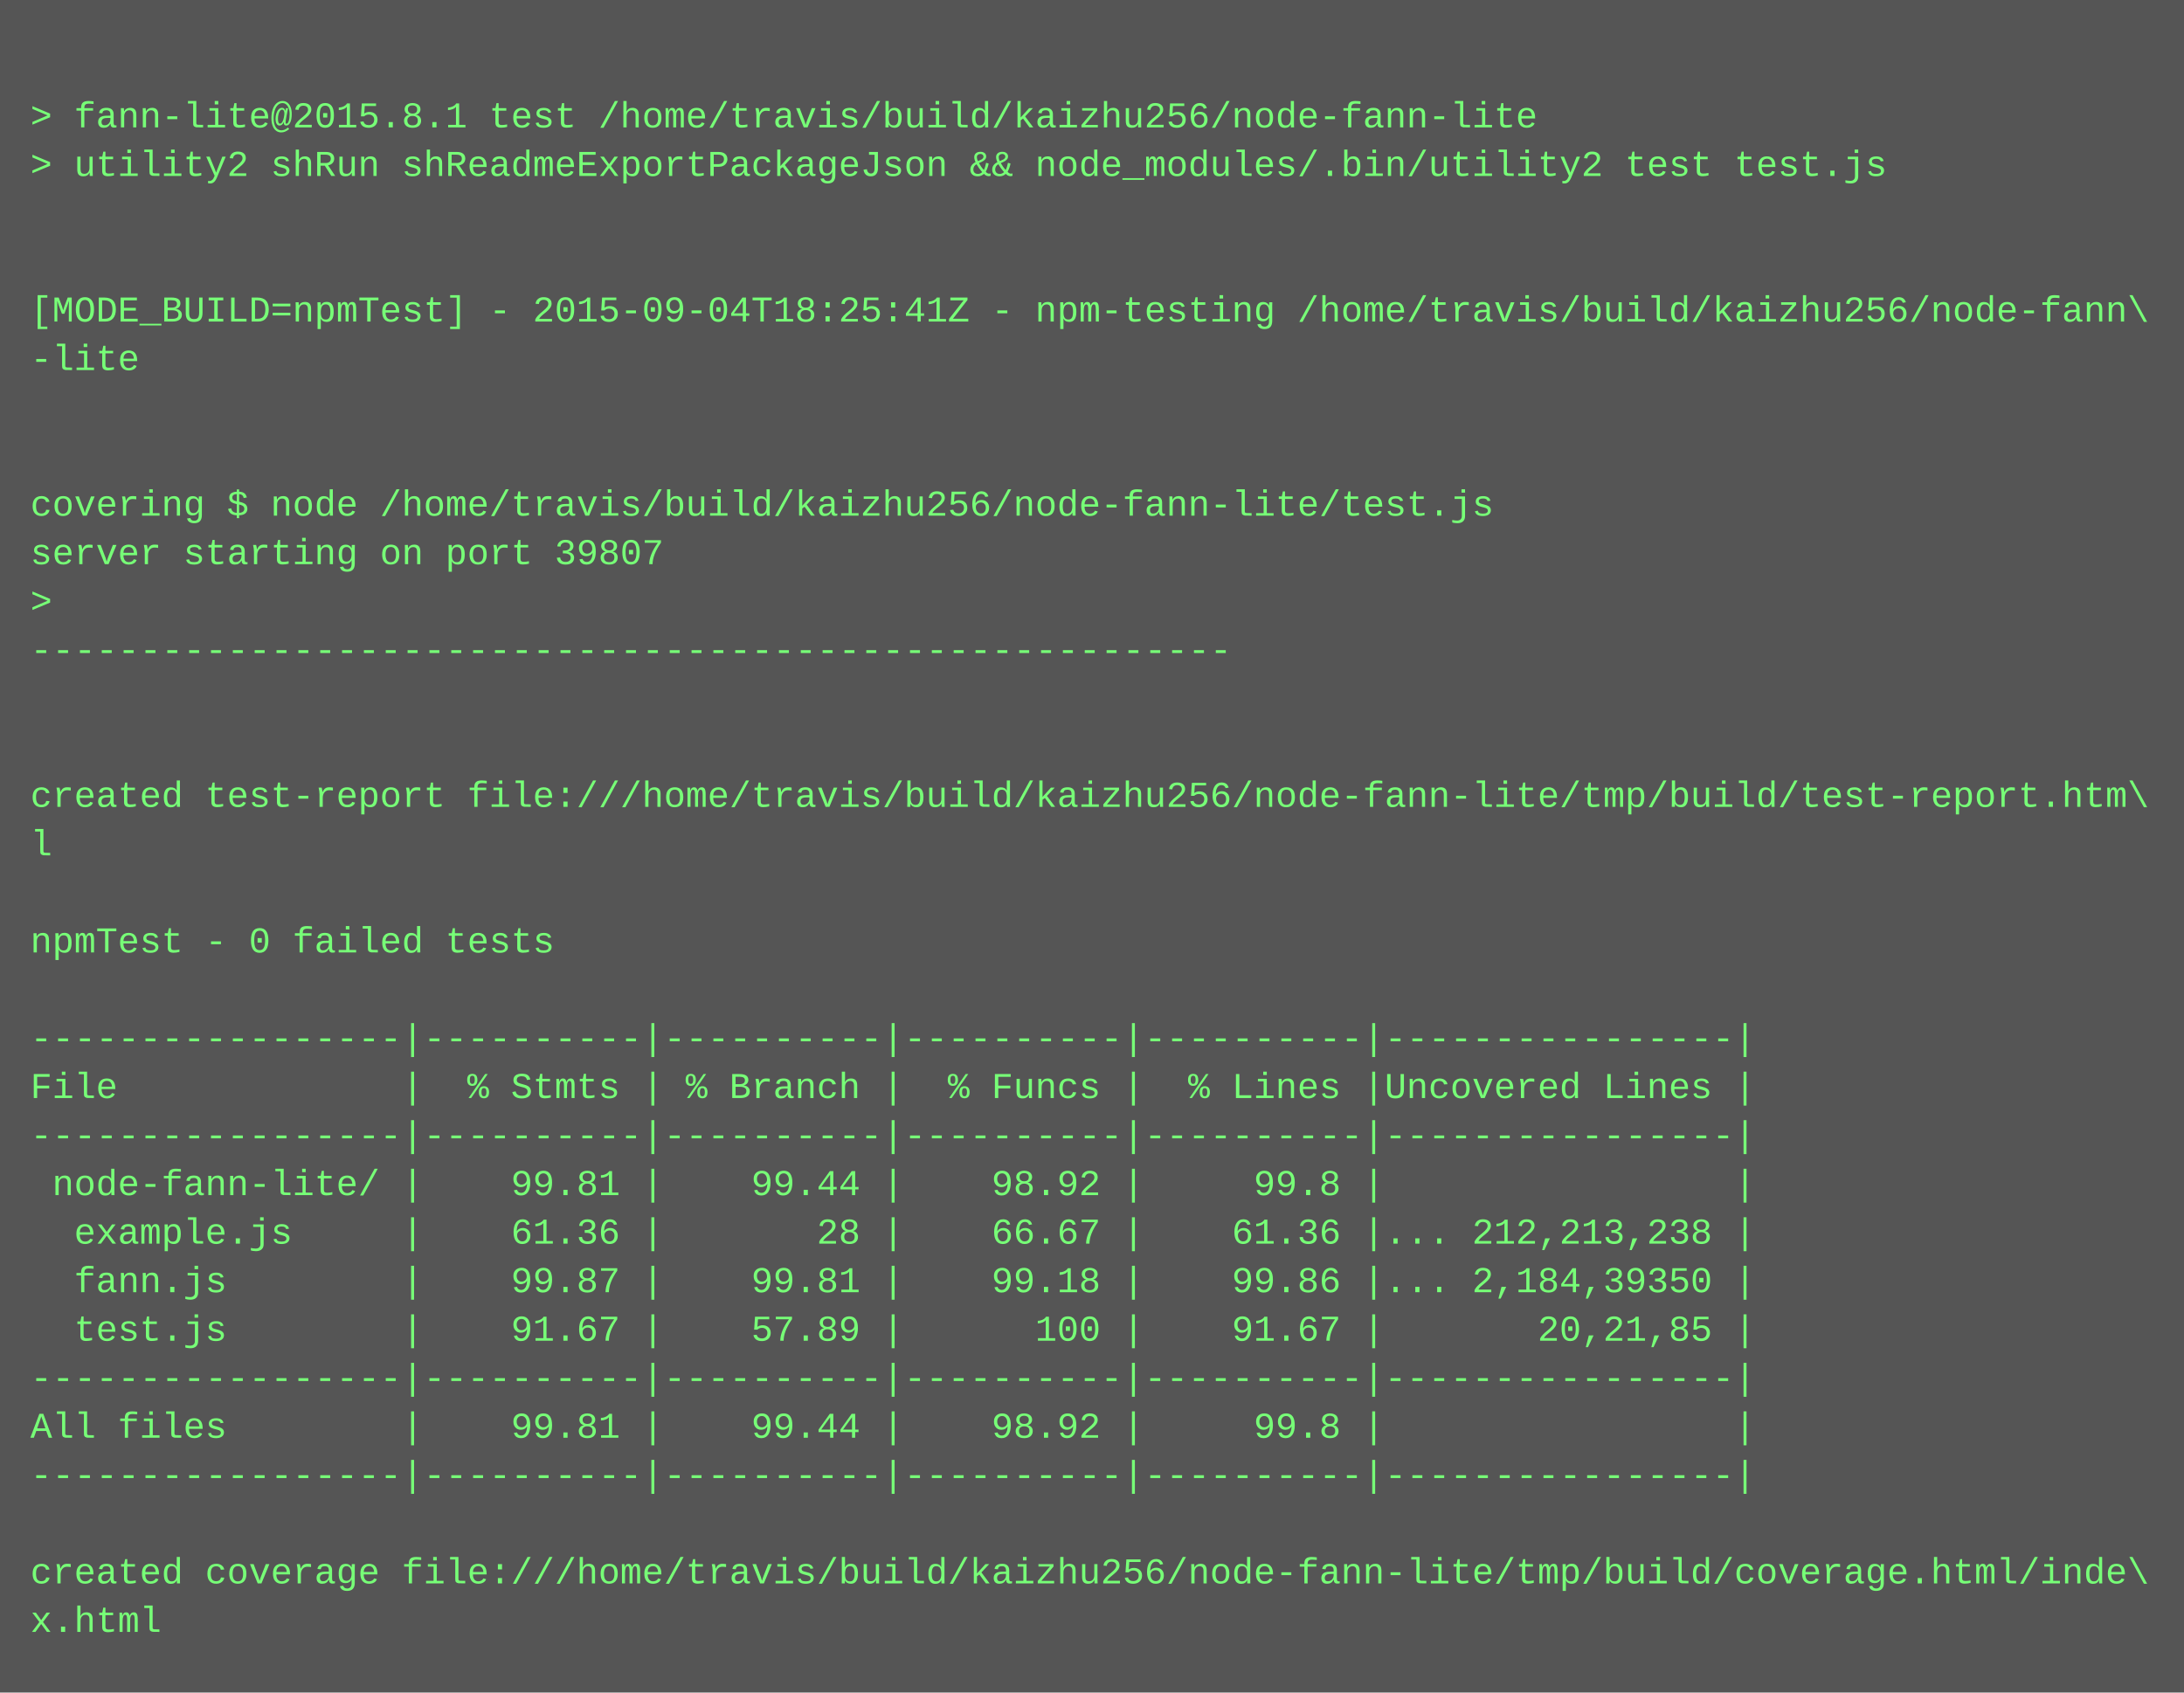
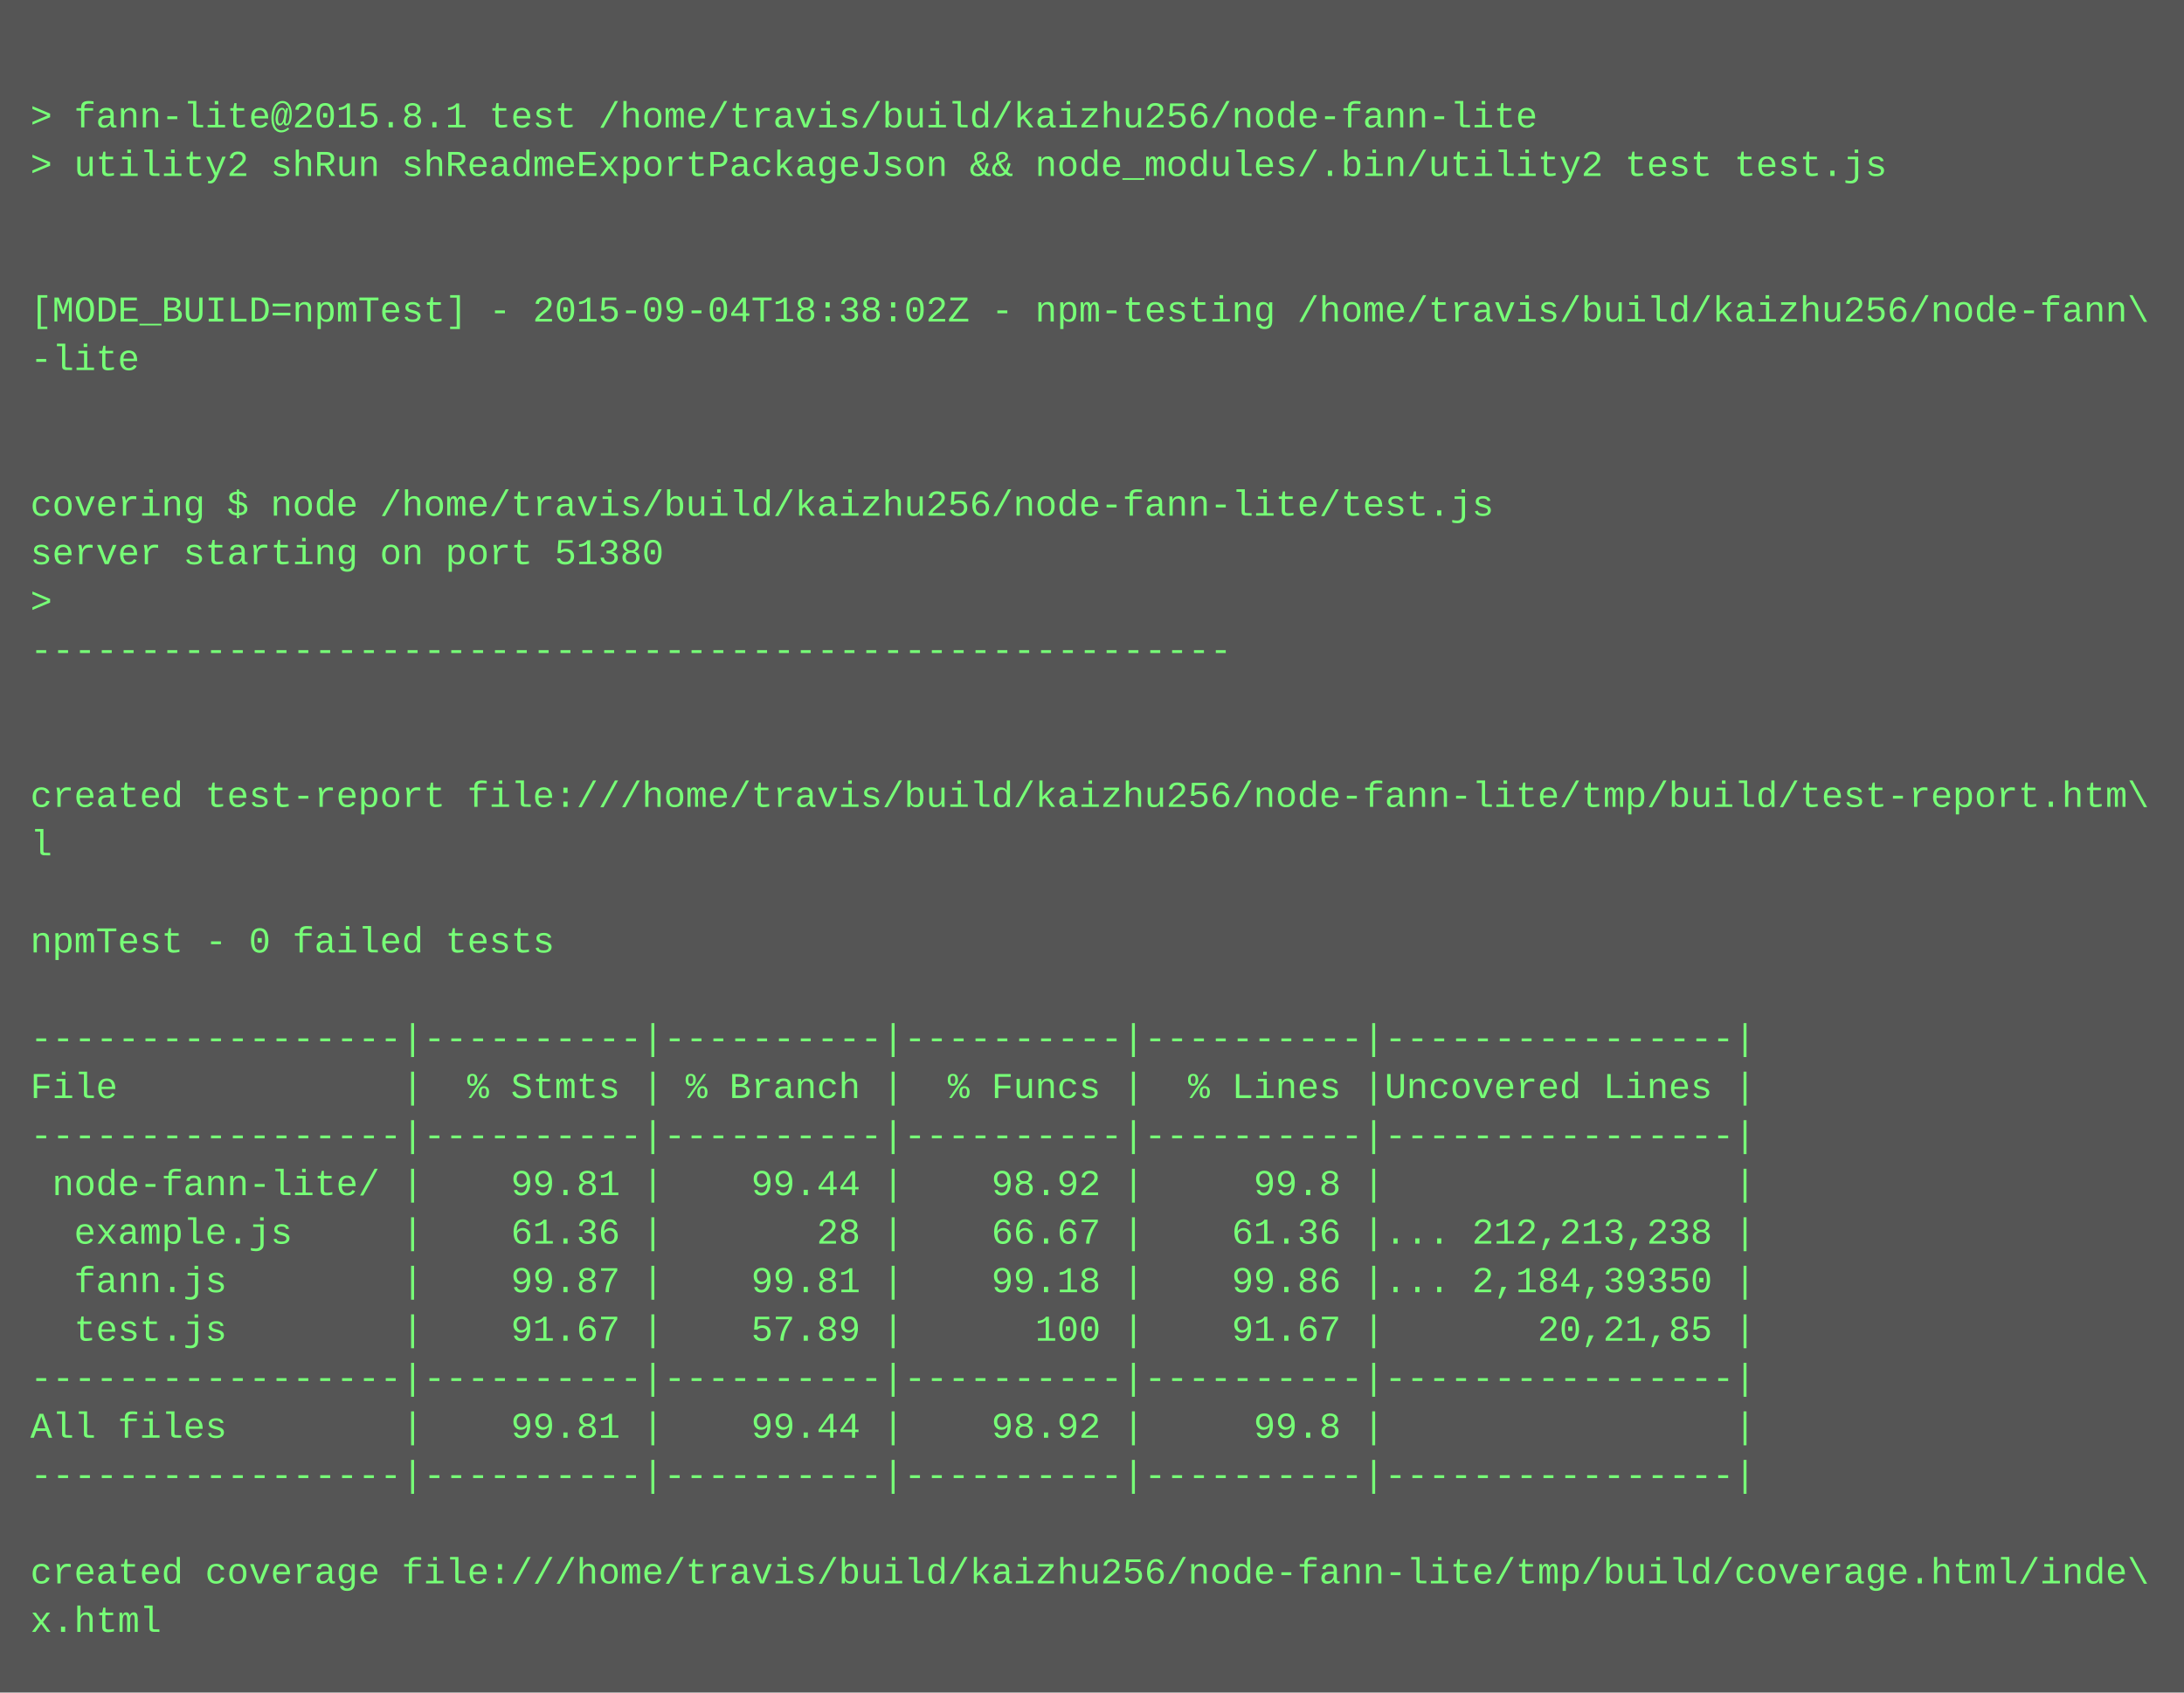
<svg xmlns="http://www.w3.org/2000/svg" height="558" width="720">
  <rect height="558" fill="#555" width="720" />
  <text fill="#7f7" font-family="Courier New" font-size="12" xml:space="preserve">
    <tspan x="10" y="26" />
    <tspan x="10" y="42">&gt; fann-lite@2015.8.1 test /home/travis/build/kaizhu256/node-fann-lite</tspan>
    <tspan x="10" y="58">&gt; utility2 shRun shReadmeExportPackageJson &amp;&amp; node_modules/.bin/utility2 test test.js</tspan>
    <tspan x="10" y="74" />
    <tspan x="10" y="90" />
-     <tspan x="10" y="106">[MODE_BUILD=npmTest] - 2015-09-04T18:25:41Z - npm-testing /home/travis/build/kaizhu256/node-fann\</tspan>
+     <tspan x="10" y="106">[MODE_BUILD=npmTest] - 2015-09-04T18:38:02Z - npm-testing /home/travis/build/kaizhu256/node-fann\</tspan>
    <tspan x="10" y="122">-lite</tspan>
    <tspan x="10" y="138" />
    <tspan x="10" y="154" />
    <tspan x="10" y="170">covering $ node /home/travis/build/kaizhu256/node-fann-lite/test.js</tspan>
-     <tspan x="10" y="186">server starting on port 39807</tspan>
+     <tspan x="10" y="186">server starting on port 51380</tspan>
    <tspan x="10" y="202">&gt; </tspan>
    <tspan x="10" y="218">-------------------------------------------------------</tspan>
    <tspan x="10" y="234" />
    <tspan x="10" y="250" />
    <tspan x="10" y="266">created test-report file:///home/travis/build/kaizhu256/node-fann-lite/tmp/build/test-report.htm\</tspan>
    <tspan x="10" y="282">l</tspan>
    <tspan x="10" y="298" />
    <tspan x="10" y="314">npmTest - 0 failed tests</tspan>
    <tspan x="10" y="330" />
    <tspan x="10" y="346">-----------------|----------|----------|----------|----------|----------------|</tspan>
    <tspan x="10" y="362">File             |  % Stmts | % Branch |  % Funcs |  % Lines |Uncovered Lines |</tspan>
    <tspan x="10" y="378">-----------------|----------|----------|----------|----------|----------------|</tspan>
    <tspan x="10" y="394"> node-fann-lite/ |    99.81 |    99.44 |    98.92 |     99.8 |                |</tspan>
    <tspan x="10" y="410">  example.js     |    61.36 |       28 |    66.67 |    61.36 |... 212,213,238 |</tspan>
    <tspan x="10" y="426">  fann.js        |    99.87 |    99.81 |    99.18 |    99.86 |... 2,184,39350 |</tspan>
    <tspan x="10" y="442">  test.js        |    91.67 |    57.89 |      100 |    91.67 |       20,21,85 |</tspan>
    <tspan x="10" y="458">-----------------|----------|----------|----------|----------|----------------|</tspan>
    <tspan x="10" y="474">All files        |    99.81 |    99.44 |    98.92 |     99.8 |                |</tspan>
    <tspan x="10" y="490">-----------------|----------|----------|----------|----------|----------------|</tspan>
    <tspan x="10" y="506" />
    <tspan x="10" y="522">created coverage file:///home/travis/build/kaizhu256/node-fann-lite/tmp/build/coverage.html/inde\</tspan>
    <tspan x="10" y="538">x.html</tspan>
  </text>
</svg>
